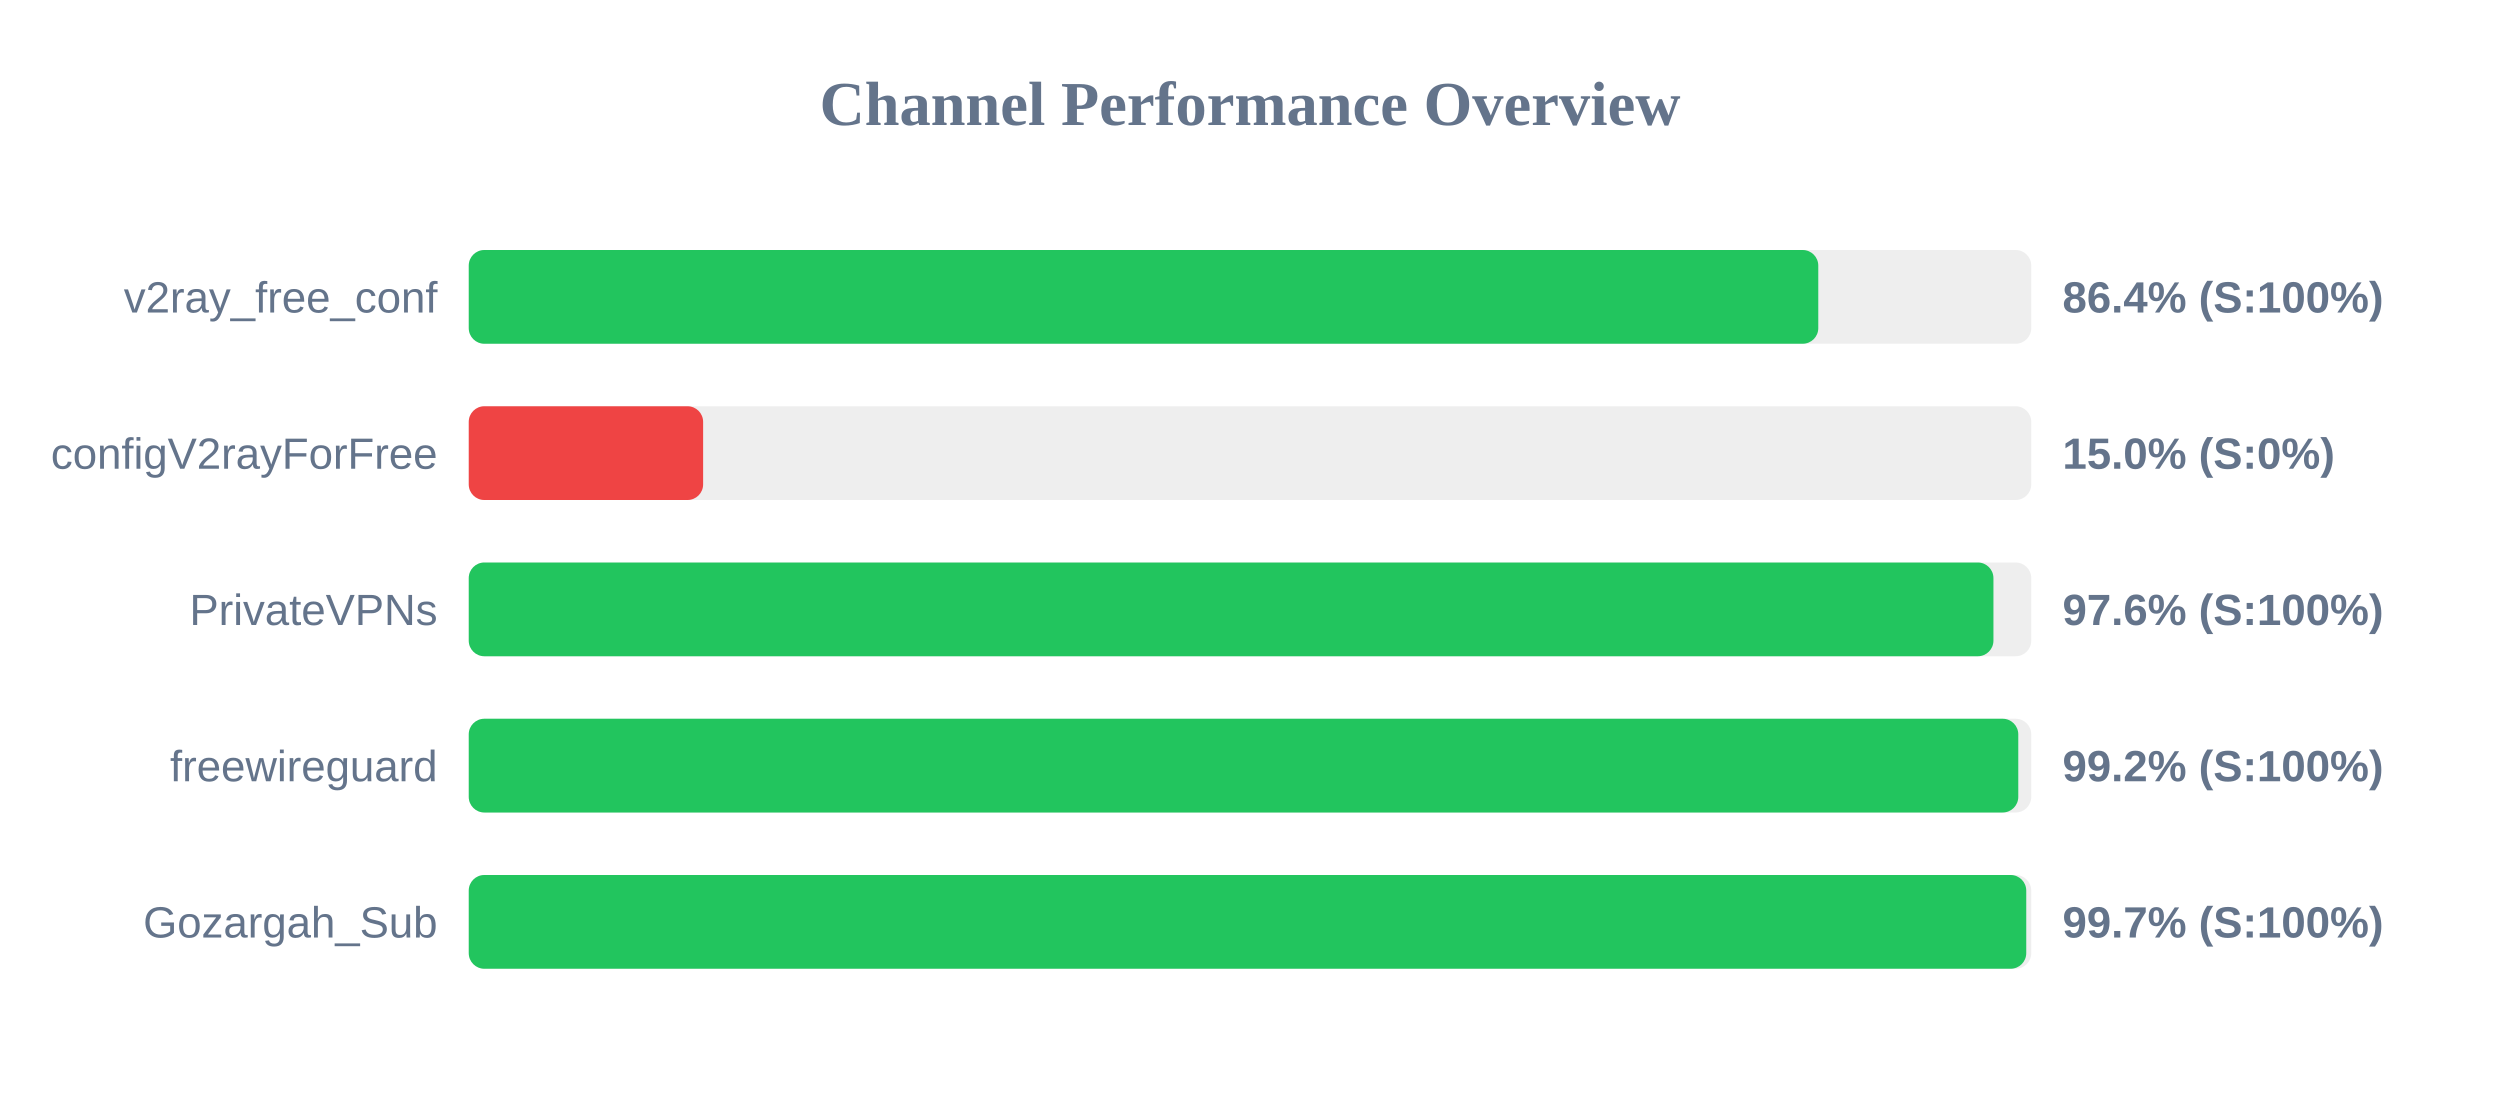
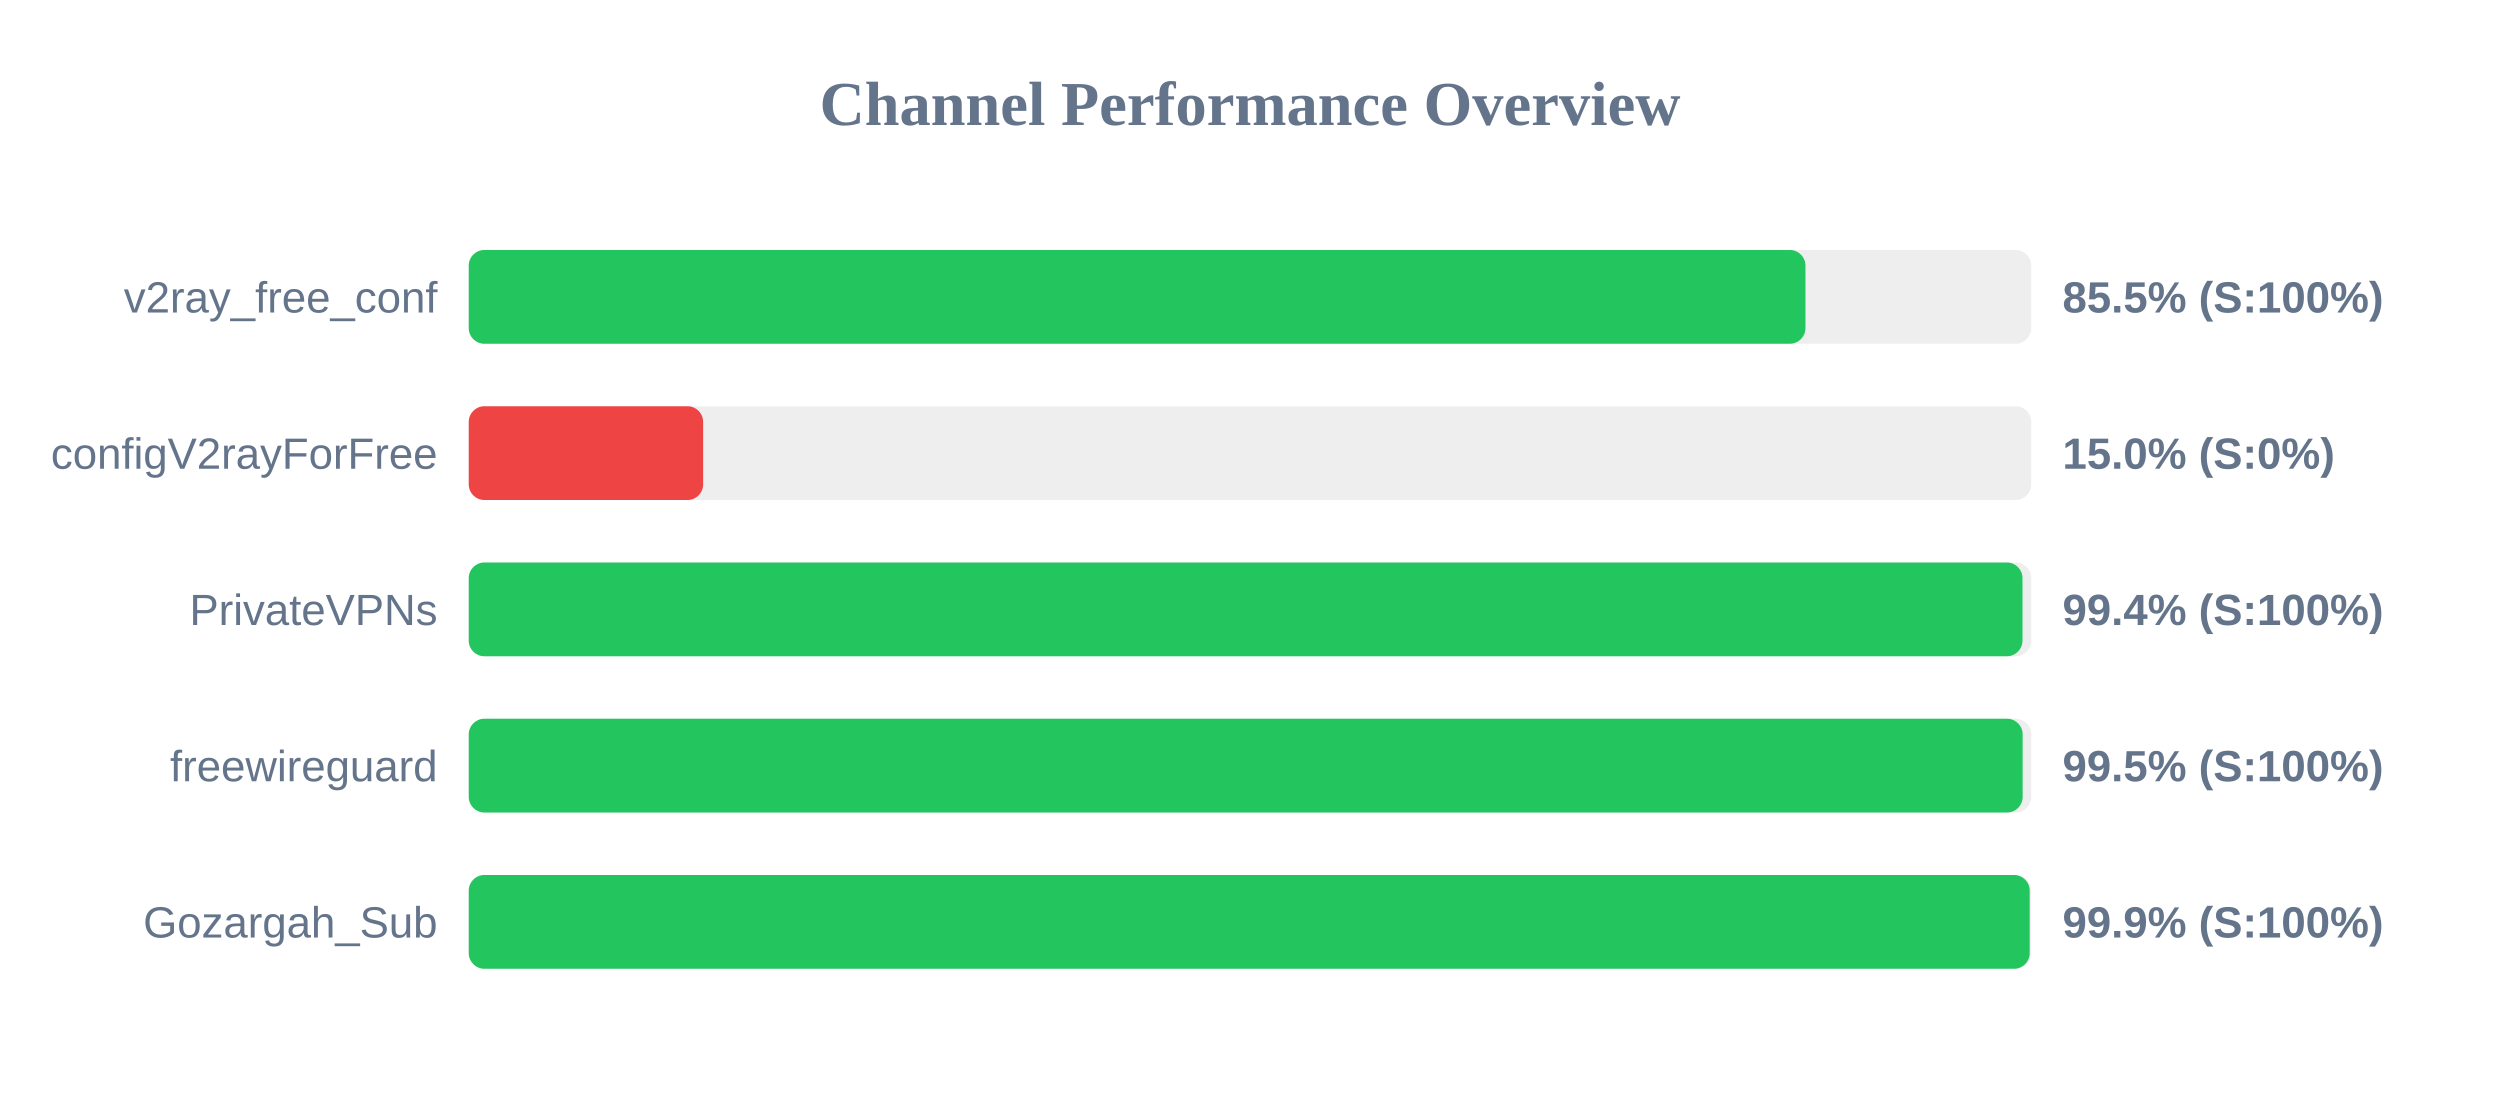
<svg xmlns="http://www.w3.org/2000/svg" width="800" height="350" version="1.1">
  <style>
        .row { font: 14px Arial; fill: #64748b; }
        .score { font: bold 14px Arial; fill: #64748b; }
    </style>
  <text x="400" y="40" text-anchor="middle" font-size="20px" font-weight="bold" fill="#64748b">Channel Performance Overview</text>
  <rect x="150" y="80" width="500" height="30" fill="#eee" rx="5" />
-   <rect x="150" y="80" width="431.85" height="30" fill="#22c55e" rx="5" />
+   <rect x="150" y="80" width="427.75" height="30" fill="#22c55e" rx="5" />
  <text x="140" y="100" text-anchor="end" class="row">v2ray_free_conf</text>
-   <text x="660" y="100" text-anchor="start" class="score">86.4% (S:100%)</text>
+   <text x="660" y="100" text-anchor="start" class="score">85.5% (S:100%)</text>
  <rect x="150" y="130" width="500" height="30" fill="#eee" rx="5" />
  <rect x="150" y="130" width="75.0" height="30" fill="#ef4444" rx="5" />
  <text x="140" y="150" text-anchor="end" class="row">configV2rayForFree</text>
  <text x="660" y="150" text-anchor="start" class="score">15.0% (S:0%)</text>
  <rect x="150" y="180" width="500" height="30" fill="#eee" rx="5" />
-   <rect x="150" y="180" width="487.9" height="30" fill="#22c55e" rx="5" />
+   <rect x="150" y="180" width="497.2" height="30" fill="#22c55e" rx="5" />
  <text x="140" y="200" text-anchor="end" class="row">PrivateVPNs</text>
-   <text x="660" y="200" text-anchor="start" class="score">97.6% (S:100%)</text>
+   <text x="660" y="200" text-anchor="start" class="score">99.4% (S:100%)</text>
  <rect x="150" y="230" width="500" height="30" fill="#eee" rx="5" />
-   <rect x="150" y="230" width="495.85" height="30" fill="#22c55e" rx="5" />
+   <rect x="150" y="230" width="497.25" height="30" fill="#22c55e" rx="5" />
  <text x="140" y="250" text-anchor="end" class="row">freewireguard</text>
-   <text x="660" y="250" text-anchor="start" class="score">99.2% (S:100%)</text>
+   <text x="660" y="250" text-anchor="start" class="score">99.5% (S:100%)</text>
  <rect x="150" y="280" width="500" height="30" fill="#eee" rx="5" />
-   <rect x="150" y="280" width="498.4" height="30" fill="#22c55e" rx="5" />
+   <rect x="150" y="280" width="499.5" height="30" fill="#22c55e" rx="5" />
  <text x="140" y="300" text-anchor="end" class="row">Gozargah_Sub</text>
-   <text x="660" y="300" text-anchor="start" class="score">99.7% (S:100%)</text>
+   <text x="660" y="300" text-anchor="start" class="score">99.9% (S:100%)</text>
</svg>
